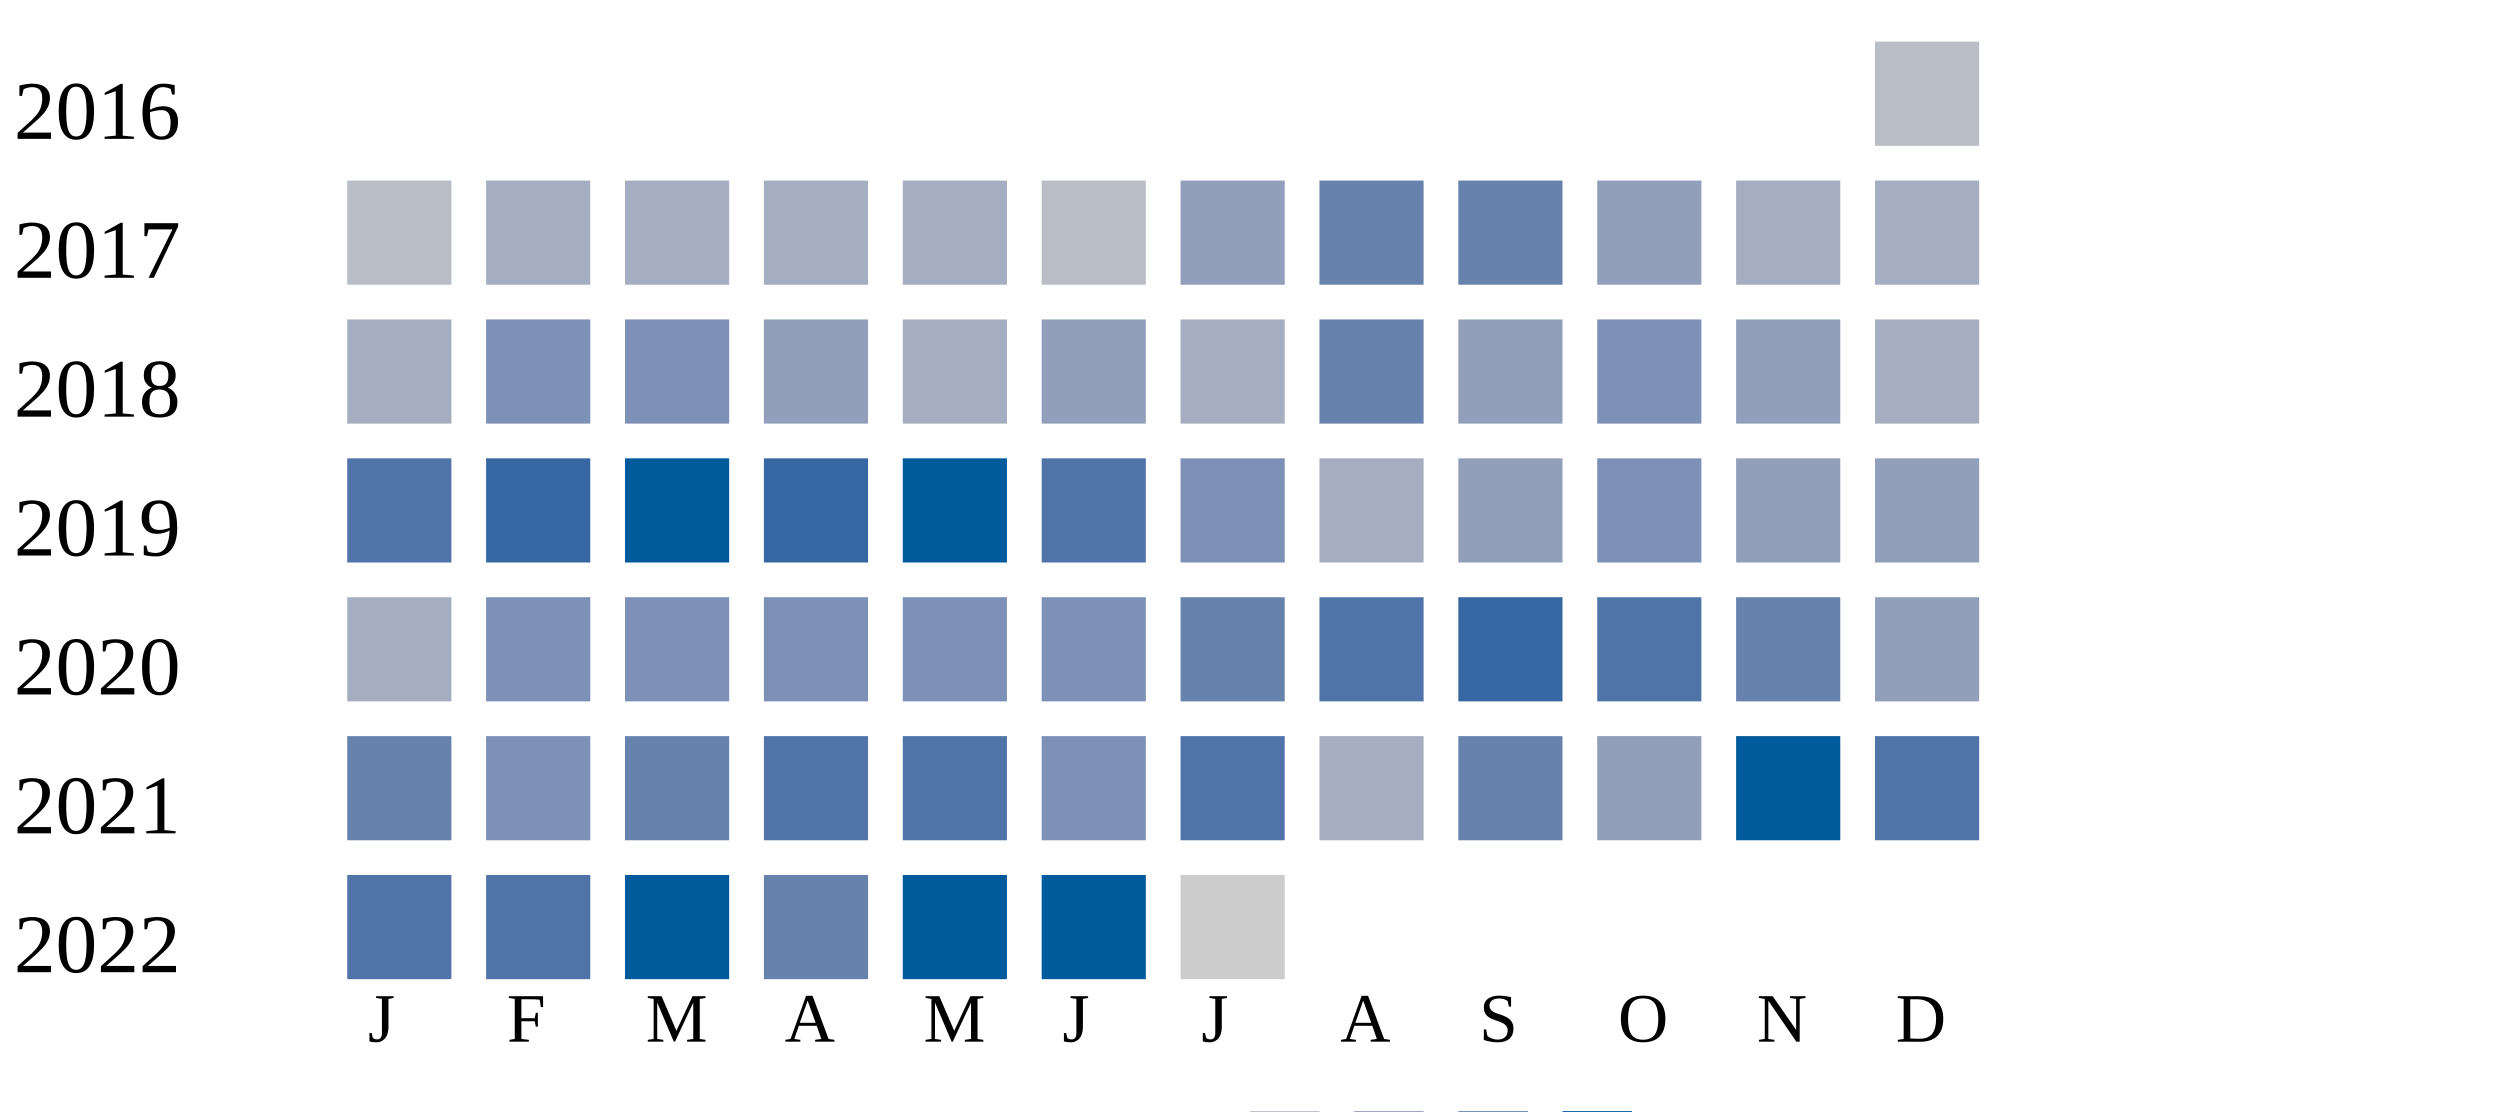
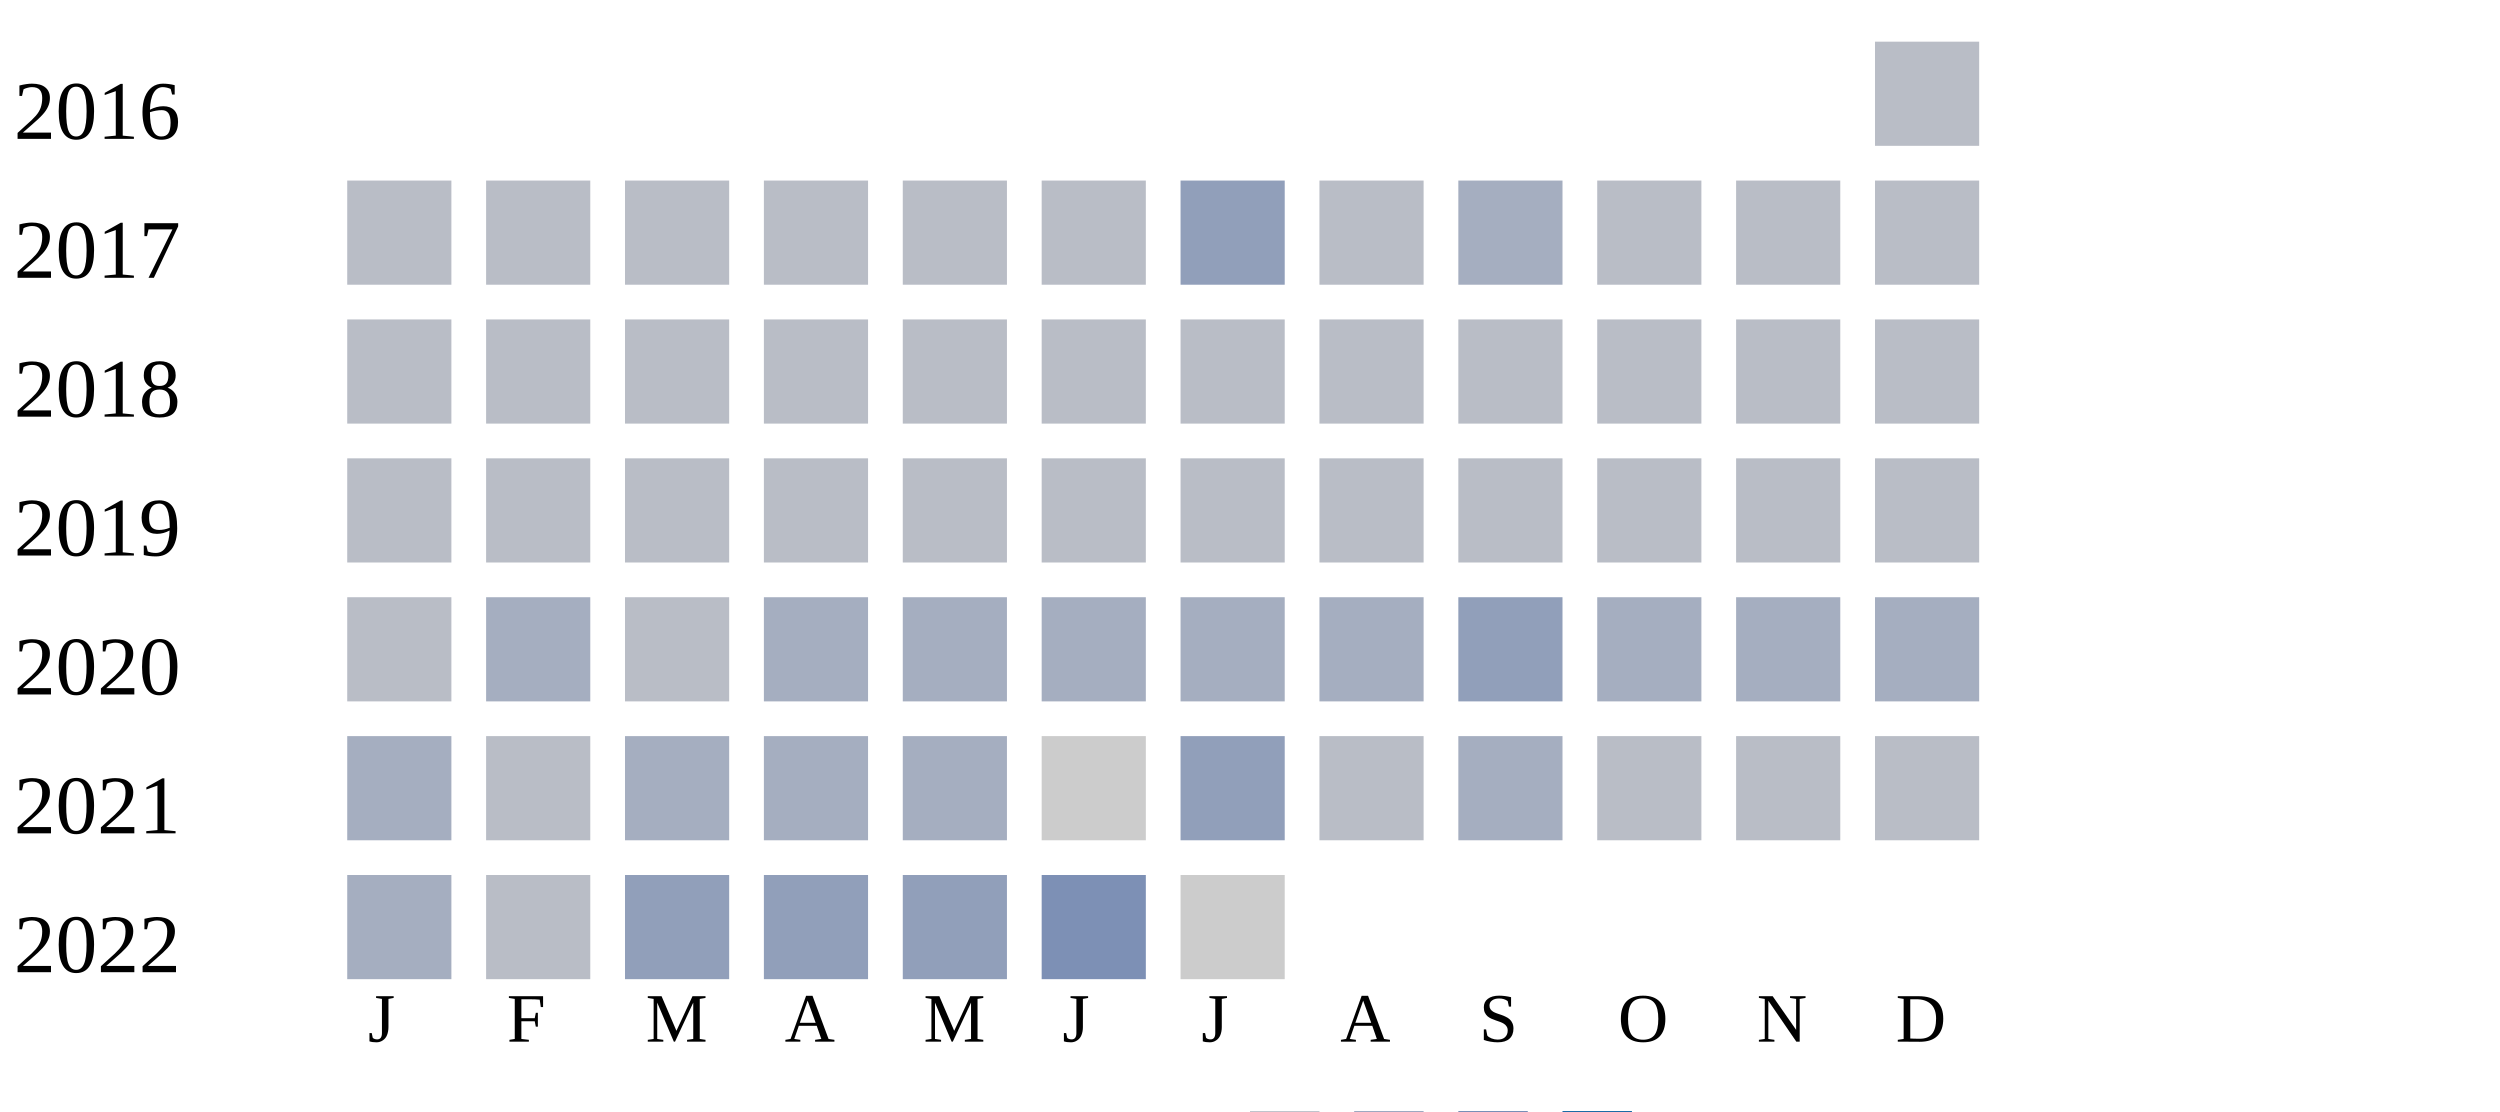
<svg xmlns="http://www.w3.org/2000/svg" width="360" height="160">
  <g transform="translate(0 0)">
    <text x="2" y="20">2016</text>
    <rect x="270" y="6" width="15" height="15" fill="#b9bdc6" />
  </g>
  <g transform="translate(0 20)">
    <text x="2" y="20">2017</text>
    <rect x="50" y="6" width="15" height="15" fill="#b9bdc6" />
+     <rect x="70" y="6" width="15" height="15" fill="#b9bdc6" />
+     <rect x="90" y="6" width="15" height="15" fill="#b9bdc6" />
+     <rect x="110" y="6" width="15" height="15" fill="#b9bdc6" />
+     <rect x="130" y="6" width="15" height="15" fill="#b9bdc6" />
+     <rect x="150" y="6" width="15" height="15" fill="#b9bdc6" />
+     <rect x="170" y="6" width="15" height="15" fill="#919fba" />
+     <rect x="190" y="6" width="15" height="15" fill="#b9bdc6" />
+     <rect x="210" y="6" width="15" height="15" fill="#a5aec0" />
+     <rect x="230" y="6" width="15" height="15" fill="#b9bdc6" />
+     <rect x="250" y="6" width="15" height="15" fill="#b9bdc6" />
+     <rect x="270" y="6" width="15" height="15" fill="#b9bdc6" />
+   </g>
+   <g transform="translate(0 40)">
+     <text x="2" y="20">2018</text>
+     <rect x="50" y="6" width="15" height="15" fill="#b9bdc6" />
+     <rect x="70" y="6" width="15" height="15" fill="#b9bdc6" />
+     <rect x="90" y="6" width="15" height="15" fill="#b9bdc6" />
+     <rect x="110" y="6" width="15" height="15" fill="#b9bdc6" />
+     <rect x="130" y="6" width="15" height="15" fill="#b9bdc6" />
+     <rect x="150" y="6" width="15" height="15" fill="#b9bdc6" />
+     <rect x="170" y="6" width="15" height="15" fill="#b9bdc6" />
+     <rect x="190" y="6" width="15" height="15" fill="#b9bdc6" />
+     <rect x="210" y="6" width="15" height="15" fill="#b9bdc6" />
+     <rect x="230" y="6" width="15" height="15" fill="#b9bdc6" />
+     <rect x="250" y="6" width="15" height="15" fill="#b9bdc6" />
+     <rect x="270" y="6" width="15" height="15" fill="#b9bdc6" />
+   </g>
+   <g transform="translate(0 60)">
+     <text x="2" y="20">2019</text>
+     <rect x="50" y="6" width="15" height="15" fill="#b9bdc6" />
+     <rect x="70" y="6" width="15" height="15" fill="#b9bdc6" />
+     <rect x="90" y="6" width="15" height="15" fill="#b9bdc6" />
+     <rect x="110" y="6" width="15" height="15" fill="#b9bdc6" />
+     <rect x="130" y="6" width="15" height="15" fill="#b9bdc6" />
+     <rect x="150" y="6" width="15" height="15" fill="#b9bdc6" />
+     <rect x="170" y="6" width="15" height="15" fill="#b9bdc6" />
+     <rect x="190" y="6" width="15" height="15" fill="#b9bdc6" />
+     <rect x="210" y="6" width="15" height="15" fill="#b9bdc6" />
+     <rect x="230" y="6" width="15" height="15" fill="#b9bdc6" />
+     <rect x="250" y="6" width="15" height="15" fill="#b9bdc6" />
+     <rect x="270" y="6" width="15" height="15" fill="#b9bdc6" />
+   </g>
+   <g transform="translate(0 80)">
+     <text x="2" y="20">2020</text>
+     <rect x="50" y="6" width="15" height="15" fill="#b9bdc6" />
    <rect x="70" y="6" width="15" height="15" fill="#a5aec0" />
+     <rect x="90" y="6" width="15" height="15" fill="#b9bdc6" />
+     <rect x="110" y="6" width="15" height="15" fill="#a5aec0" />
+     <rect x="130" y="6" width="15" height="15" fill="#a5aec0" />
+     <rect x="150" y="6" width="15" height="15" fill="#a5aec0" />
+     <rect x="170" y="6" width="15" height="15" fill="#a5aec0" />
+     <rect x="190" y="6" width="15" height="15" fill="#a5aec0" />
+     <rect x="210" y="6" width="15" height="15" fill="#919fba" />
+     <rect x="230" y="6" width="15" height="15" fill="#a5aec0" />
+     <rect x="250" y="6" width="15" height="15" fill="#a5aec0" />
+     <rect x="270" y="6" width="15" height="15" fill="#a5aec0" />
+   </g>
+   <g transform="translate(0 100)">
+     <text x="2" y="20">2021</text>
+     <rect x="50" y="6" width="15" height="15" fill="#a5aec0" />
+     <rect x="70" y="6" width="15" height="15" fill="#b9bdc6" />
    <rect x="90" y="6" width="15" height="15" fill="#a5aec0" />
    <rect x="110" y="6" width="15" height="15" fill="#a5aec0" />
    <rect x="130" y="6" width="15" height="15" fill="#a5aec0" />
-     <rect x="150" y="6" width="15" height="15" fill="#b9bdc6" />
+     <rect x="150" y="6" width="15" height="15" fill="#cccccc" />
    <rect x="170" y="6" width="15" height="15" fill="#919fba" />
-     <rect x="190" y="6" width="15" height="15" fill="#6882ae" />
-     <rect x="210" y="6" width="15" height="15" fill="#6882ae" />
-     <rect x="230" y="6" width="15" height="15" fill="#919fba" />
-     <rect x="250" y="6" width="15" height="15" fill="#a5aec0" />
-     <rect x="270" y="6" width="15" height="15" fill="#a5aec0" />
-   </g>
-   <g transform="translate(0 40)">
-     <text x="2" y="20">2018</text>
-     <rect x="50" y="6" width="15" height="15" fill="#a5aec0" />
-     <rect x="70" y="6" width="15" height="15" fill="#7d90b5" />
-     <rect x="90" y="6" width="15" height="15" fill="#7d90b5" />
-     <rect x="110" y="6" width="15" height="15" fill="#919fba" />
-     <rect x="130" y="6" width="15" height="15" fill="#a5aec0" />
-     <rect x="150" y="6" width="15" height="15" fill="#919fba" />
-     <rect x="170" y="6" width="15" height="15" fill="#a5aec0" />
-     <rect x="190" y="6" width="15" height="15" fill="#6882ae" />
-     <rect x="210" y="6" width="15" height="15" fill="#919fba" />
-     <rect x="230" y="6" width="15" height="15" fill="#7d90b5" />
-     <rect x="250" y="6" width="15" height="15" fill="#919fba" />
-     <rect x="270" y="6" width="15" height="15" fill="#a5aec0" />
-   </g>
-   <g transform="translate(0 60)">
-     <text x="2" y="20">2019</text>
-     <rect x="50" y="6" width="15" height="15" fill="#5174a8" />
-     <rect x="70" y="6" width="15" height="15" fill="#3667a2" />
-     <rect x="90" y="6" width="15" height="15" fill="#005a9c" />
-     <rect x="110" y="6" width="15" height="15" fill="#3667a2" />
-     <rect x="130" y="6" width="15" height="15" fill="#005a9c" />
-     <rect x="150" y="6" width="15" height="15" fill="#5174a8" />
-     <rect x="170" y="6" width="15" height="15" fill="#7d90b5" />
-     <rect x="190" y="6" width="15" height="15" fill="#a5aec0" />
-     <rect x="210" y="6" width="15" height="15" fill="#919fba" />
-     <rect x="230" y="6" width="15" height="15" fill="#7d90b5" />
-     <rect x="250" y="6" width="15" height="15" fill="#919fba" />
-     <rect x="270" y="6" width="15" height="15" fill="#919fba" />
-   </g>
-   <g transform="translate(0 80)">
-     <text x="2" y="20">2020</text>
-     <rect x="50" y="6" width="15" height="15" fill="#a5aec0" />
-     <rect x="70" y="6" width="15" height="15" fill="#7d90b5" />
-     <rect x="90" y="6" width="15" height="15" fill="#7d90b5" />
-     <rect x="110" y="6" width="15" height="15" fill="#7d90b5" />
-     <rect x="130" y="6" width="15" height="15" fill="#7d90b5" />
-     <rect x="150" y="6" width="15" height="15" fill="#7d90b5" />
-     <rect x="170" y="6" width="15" height="15" fill="#6882ae" />
-     <rect x="190" y="6" width="15" height="15" fill="#5174a8" />
-     <rect x="210" y="6" width="15" height="15" fill="#3667a2" />
-     <rect x="230" y="6" width="15" height="15" fill="#5174a8" />
-     <rect x="250" y="6" width="15" height="15" fill="#6882ae" />
-     <rect x="270" y="6" width="15" height="15" fill="#919fba" />
-   </g>
-   <g transform="translate(0 100)">
-     <text x="2" y="20">2021</text>
-     <rect x="50" y="6" width="15" height="15" fill="#6882ae" />
-     <rect x="70" y="6" width="15" height="15" fill="#7d90b5" />
-     <rect x="90" y="6" width="15" height="15" fill="#6882ae" />
-     <rect x="110" y="6" width="15" height="15" fill="#5174a8" />
-     <rect x="130" y="6" width="15" height="15" fill="#5174a8" />
-     <rect x="150" y="6" width="15" height="15" fill="#7d90b5" />
-     <rect x="170" y="6" width="15" height="15" fill="#5174a8" />
-     <rect x="190" y="6" width="15" height="15" fill="#a5aec0" />
-     <rect x="210" y="6" width="15" height="15" fill="#6882ae" />
-     <rect x="230" y="6" width="15" height="15" fill="#919fba" />
-     <rect x="250" y="6" width="15" height="15" fill="#005a9c" />
-     <rect x="270" y="6" width="15" height="15" fill="#5174a8" />
+     <rect x="190" y="6" width="15" height="15" fill="#b9bdc6" />
+     <rect x="210" y="6" width="15" height="15" fill="#a5aec0" />
+     <rect x="230" y="6" width="15" height="15" fill="#b9bdc6" />
+     <rect x="250" y="6" width="15" height="15" fill="#b9bdc6" />
+     <rect x="270" y="6" width="15" height="15" fill="#b9bdc6" />
  </g>
  <g transform="translate(0 120)">
    <text x="2" y="20">2022</text>
-     <rect x="50" y="6" width="15" height="15" fill="#5174a8" />
-     <rect x="70" y="6" width="15" height="15" fill="#5174a8" />
-     <rect x="90" y="6" width="15" height="15" fill="#005a9c" />
-     <rect x="110" y="6" width="15" height="15" fill="#6882ae" />
-     <rect x="130" y="6" width="15" height="15" fill="#005a9c" />
-     <rect x="150" y="6" width="15" height="15" fill="#005a9c" />
+     <rect x="50" y="6" width="15" height="15" fill="#a5aec0" />
+     <rect x="70" y="6" width="15" height="15" fill="#b9bdc6" />
+     <rect x="90" y="6" width="15" height="15" fill="#919fba" />
+     <rect x="110" y="6" width="15" height="15" fill="#919fba" />
+     <rect x="130" y="6" width="15" height="15" fill="#919fba" />
+     <rect x="150" y="6" width="15" height="15" fill="#7d90b5" />
    <rect x="170" y="6" width="15" height="15" fill="#cccccc" />
  </g>
  <text style="font-size: 10px; text-align: center" x="53" y="150">J</text>
  <text style="font-size: 10px; text-align: center" x="73" y="150">F</text>
  <text style="font-size: 10px; text-align: center" x="93" y="150">M</text>
  <text style="font-size: 10px; text-align: center" x="113" y="150">A</text>
  <text style="font-size: 10px; text-align: center" x="133" y="150">M</text>
  <text style="font-size: 10px; text-align: center" x="153" y="150">J</text>
  <text style="font-size: 10px; text-align: center" x="173" y="150">J</text>
  <text style="font-size: 10px; text-align: center" x="193" y="150">A</text>
  <text style="font-size: 10px; text-align: center" x="213" y="150">S</text>
  <text style="font-size: 10px; text-align: center" x="233" y="150">O</text>
  <text style="font-size: 10px; text-align: center" x="253" y="150">N</text>
  <text style="font-size: 10px; text-align: center" x="273" y="150">D</text>
  <text style="font-size: 10px;" x="155" y="169">Less</text>
  <rect fill="#b9bdc6" width="10" height="10" x="180" y="160" />
  <rect fill="#919fba" width="10" height="10" x="195" y="160" />
  <rect fill="#6882ae" width="10" height="10" x="210" y="160" />
  <rect fill="#005a9c" width="10" height="10" x="225" y="160" />
  <text x="240" y="169" style="font-size: 10px;">More</text>
</svg>
